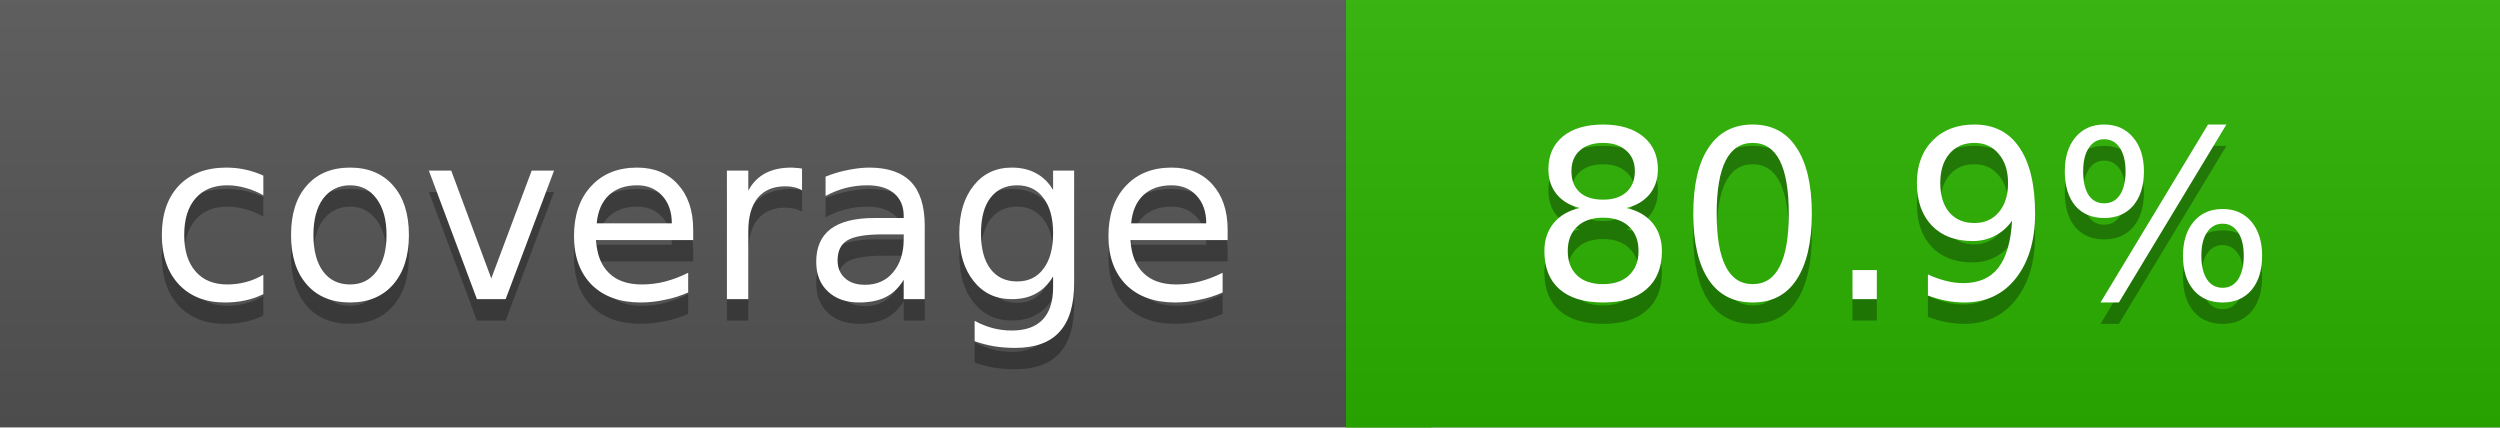
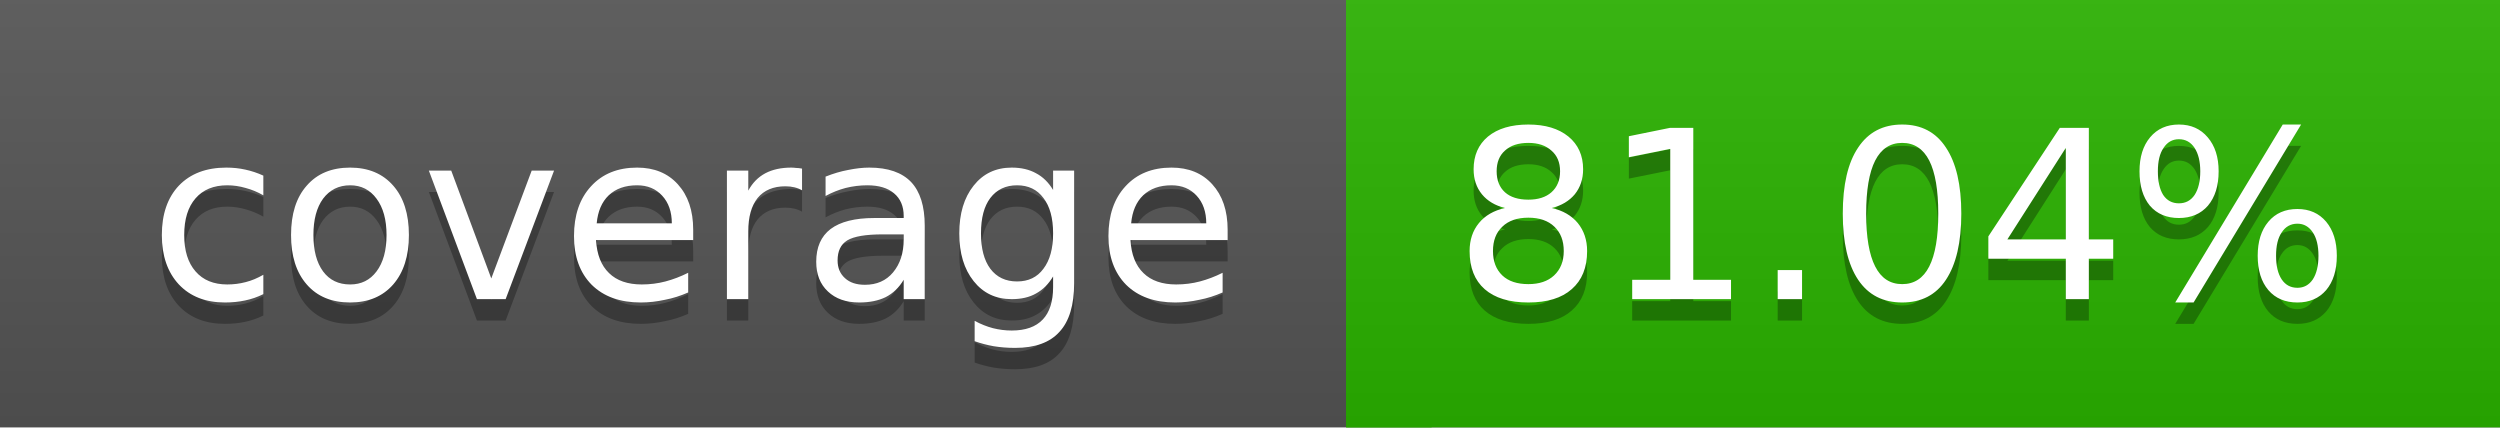
<svg xmlns="http://www.w3.org/2000/svg" width="117" height="20">
  <linearGradient id="a" x2="0" y2="100%">
    <stop offset="0" stop-color="#bbb" stop-opacity=".1" />
    <stop offset="1" stop-opacity=".1" />
  </linearGradient>
  <rect rx="0" width="117" height="20" fill="#555" />
  <rect rx="0" x="63" width="54" height="20" fill="#2ab300" />
  <path fill="#2ab300" d="M63 0h4v20h-4z" />
  <rect rx="0" width="117" height="20" fill="url(#a)" />
  <g fill="#fff" text-anchor="middle" font-family="DejaVu Sans,Verdana,Geneva,sans-serif" font-size="11">
    <text x="32.5" y="15" fill="#010101" fill-opacity=".3">coverage</text>
    <text x="32.5" y="14">coverage</text>
-     <text x="89" y="15" fill="#010101" fill-opacity=".3">80.9%</text>
-     <text x="89" y="14">80.9%</text>
+     <text x="89" y="15" fill="#010101" fill-opacity=".3">81.04%</text>
+     <text x="89" y="14">81.04%</text>
  </g>
</svg>
